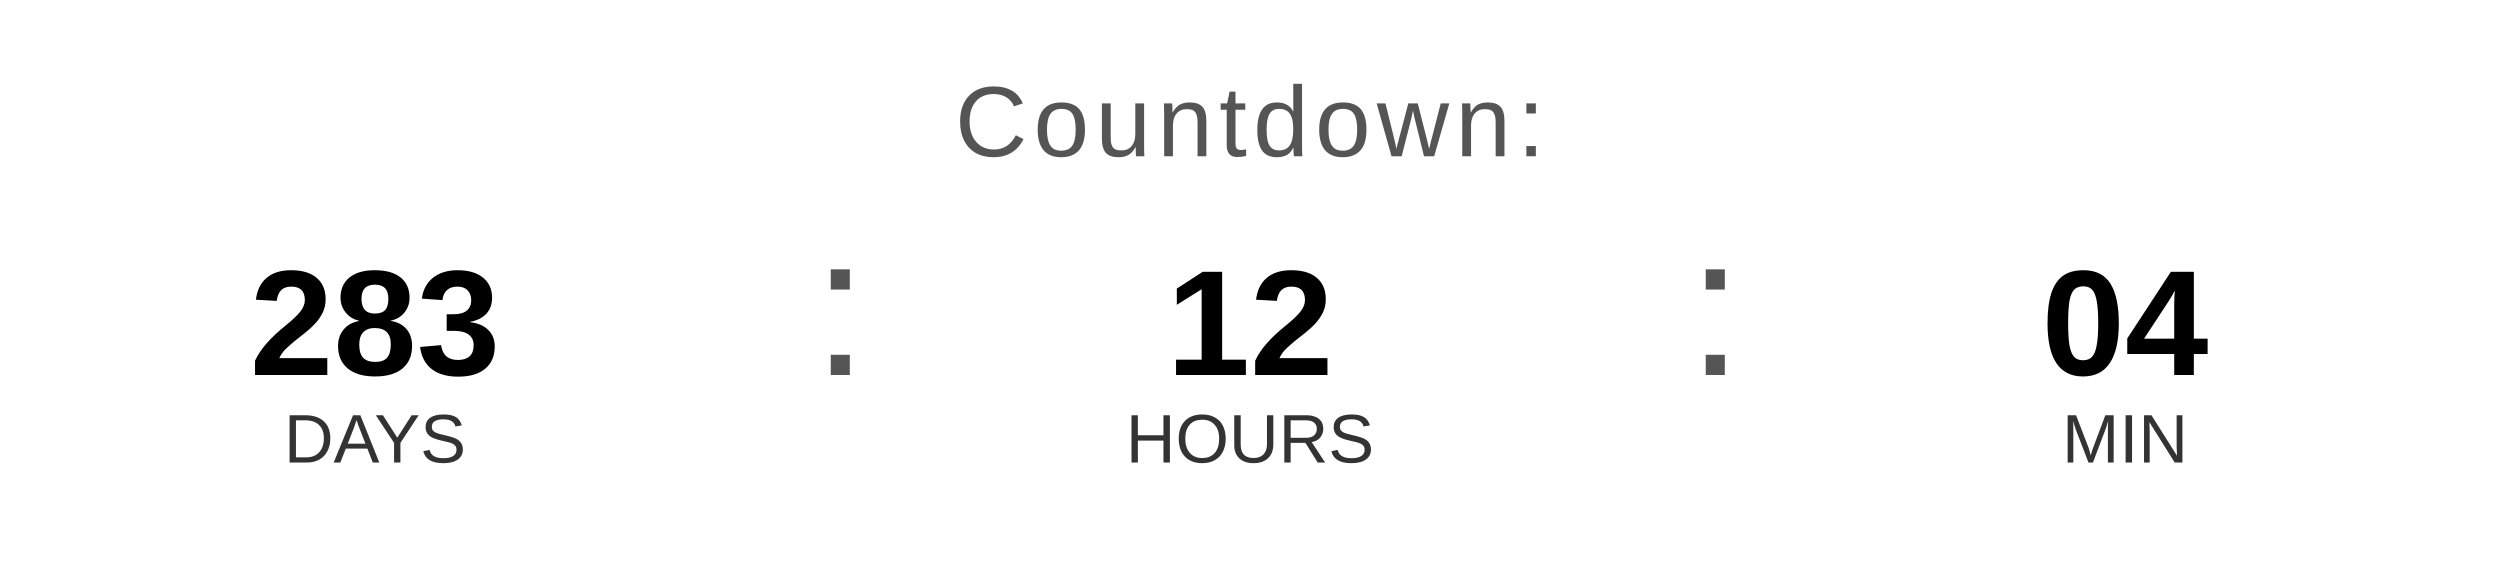
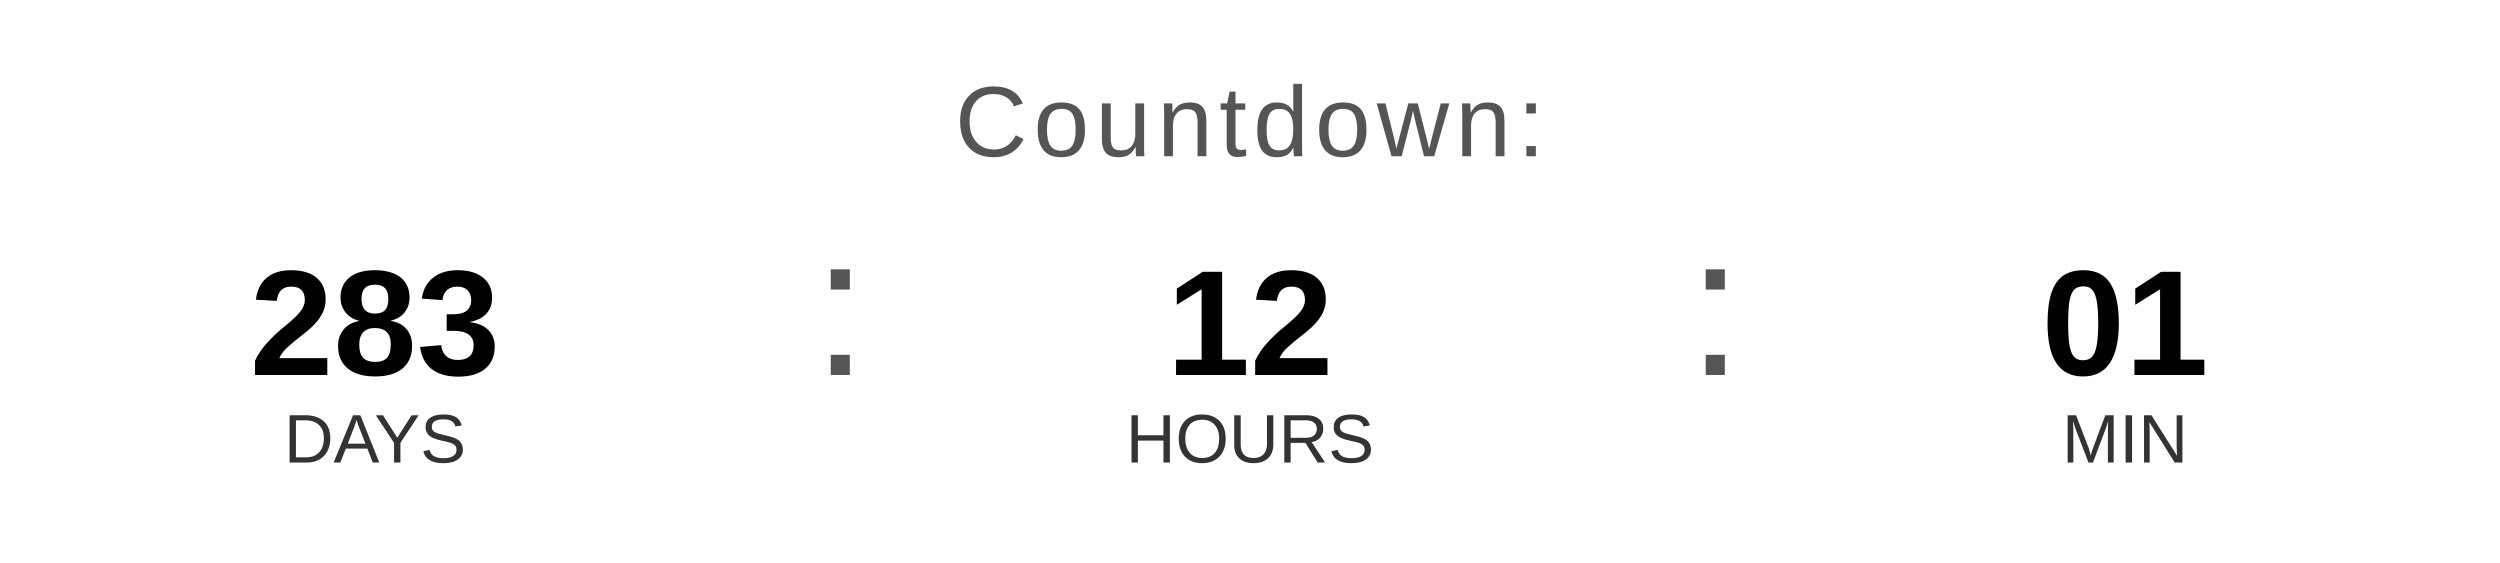
<svg xmlns="http://www.w3.org/2000/svg" width="400" height="90" viewBox="0 0 400 90">
  <text x="200" y="25" font-family="Arial, Helvetica, sans-serif" font-size="16" fill="#555555" text-anchor="middle" letter-spacing="1">
    Countdown:
  </text>
  <text x="60" y="60" font-family="Arial, Helvetica, sans-serif" font-size="24" font-weight="bold" fill="#000000" text-anchor="middle">283</text>
  <text x="60" y="74" font-family="Arial, Helvetica, sans-serif" font-size="11" fill="#333333" text-anchor="middle">DAYS</text>
  <text x="130" y="60" font-family="Arial, sans-serif" font-size="32" fill="#555555">:</text>
  <text x="200" y="60" font-family="Arial, Helvetica, sans-serif" font-size="24" font-weight="bold" fill="#000000" text-anchor="middle">12</text>
  <text x="200" y="74" font-family="Arial, Helvetica, sans-serif" font-size="11" fill="#333333" text-anchor="middle">HOURS</text>
  <text x="270" y="60" font-family="Arial, sans-serif" font-size="32" fill="#555555">:</text>
-   <text x="340" y="60" font-family="Arial, Helvetica, sans-serif" font-size="24" font-weight="bold" fill="#000000" text-anchor="middle">04</text>
+   <text x="340" y="60" font-family="Arial, Helvetica, sans-serif" font-size="24" font-weight="bold" fill="#000000" text-anchor="middle">01</text>
  <text x="340" y="74" font-family="Arial, Helvetica, sans-serif" font-size="11" fill="#333333" text-anchor="middle">MIN</text>
</svg>
